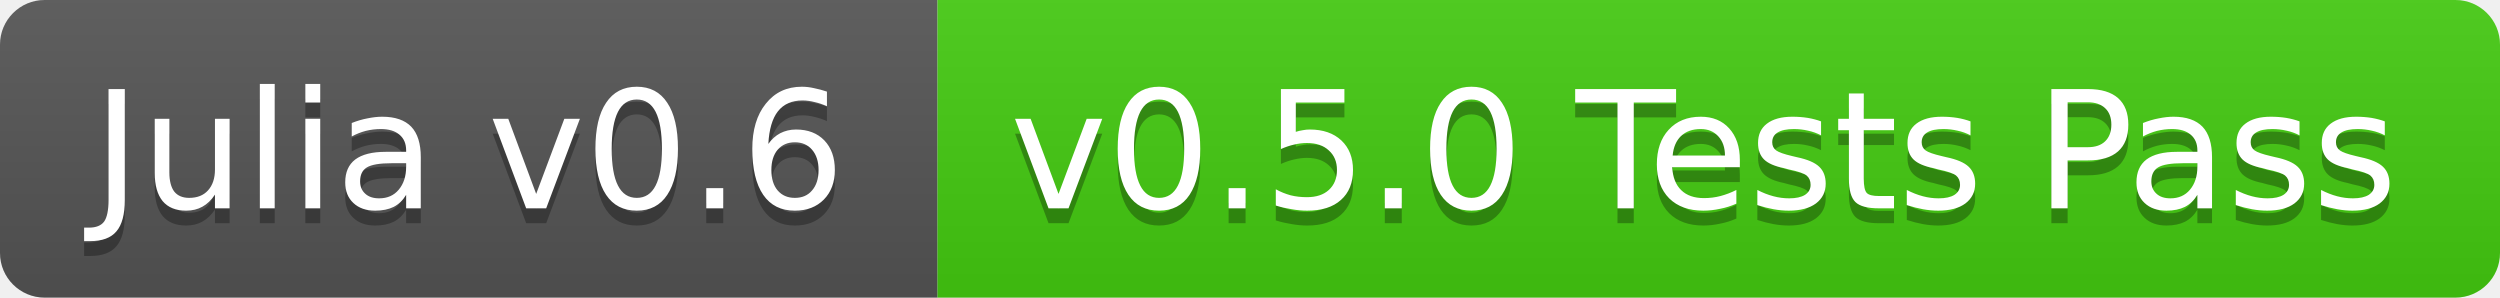
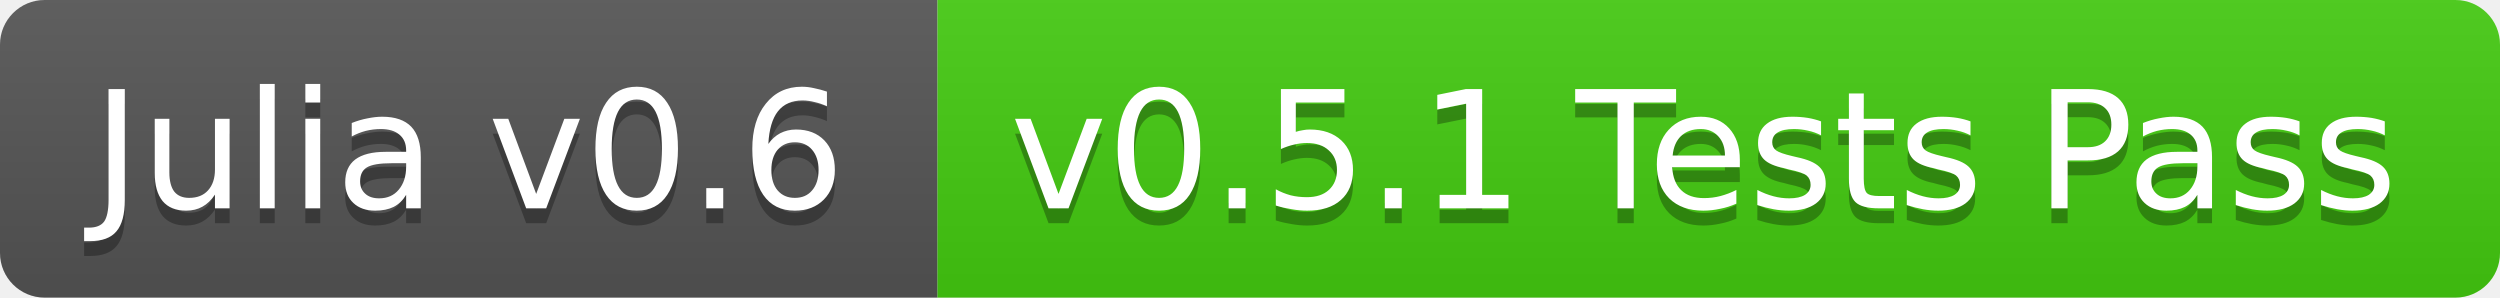
<svg xmlns="http://www.w3.org/2000/svg" width="168" height="20">
  <linearGradient id="b" x2="0" y2="100%">
    <stop offset="0" stop-color="#bbb" stop-opacity=".1" />
    <stop offset="1" stop-opacity=".1" />
  </linearGradient>
  <clipPath id="a">
    <rect width="168" height="20" rx="3" fill="#fff" />
  </clipPath>
  <g clip-path="url(#a)">
    <path fill="#555" d="M0 0h63v20H0z" />
    <path fill="#4c1" d="M63 0h105v20H63z" />
    <path fill="url(#b)" d="M0 0h168v20H0z" />
  </g>
  <g fill="#fff" text-anchor="middle" font-family="DejaVu Sans,Verdana,Geneva,sans-serif" font-size="11">
    <text x="31.5" y="15" fill="#010101" fill-opacity=".3">Julia v0.6</text>
    <text x="31.5" y="14">Julia v0.6</text>
-     <text x="114.5" y="15" fill="#010101" fill-opacity=".3">v0.5.0 Tests Pass</text>
-     <text x="114.5" y="14">v0.5.0 Tests Pass</text>
+     <text x="114.5" y="15" fill="#010101" fill-opacity=".3">v0.5.1 Tests Pass</text>
+     <text x="114.5" y="14">v0.5.1 Tests Pass</text>
  </g>
</svg>
